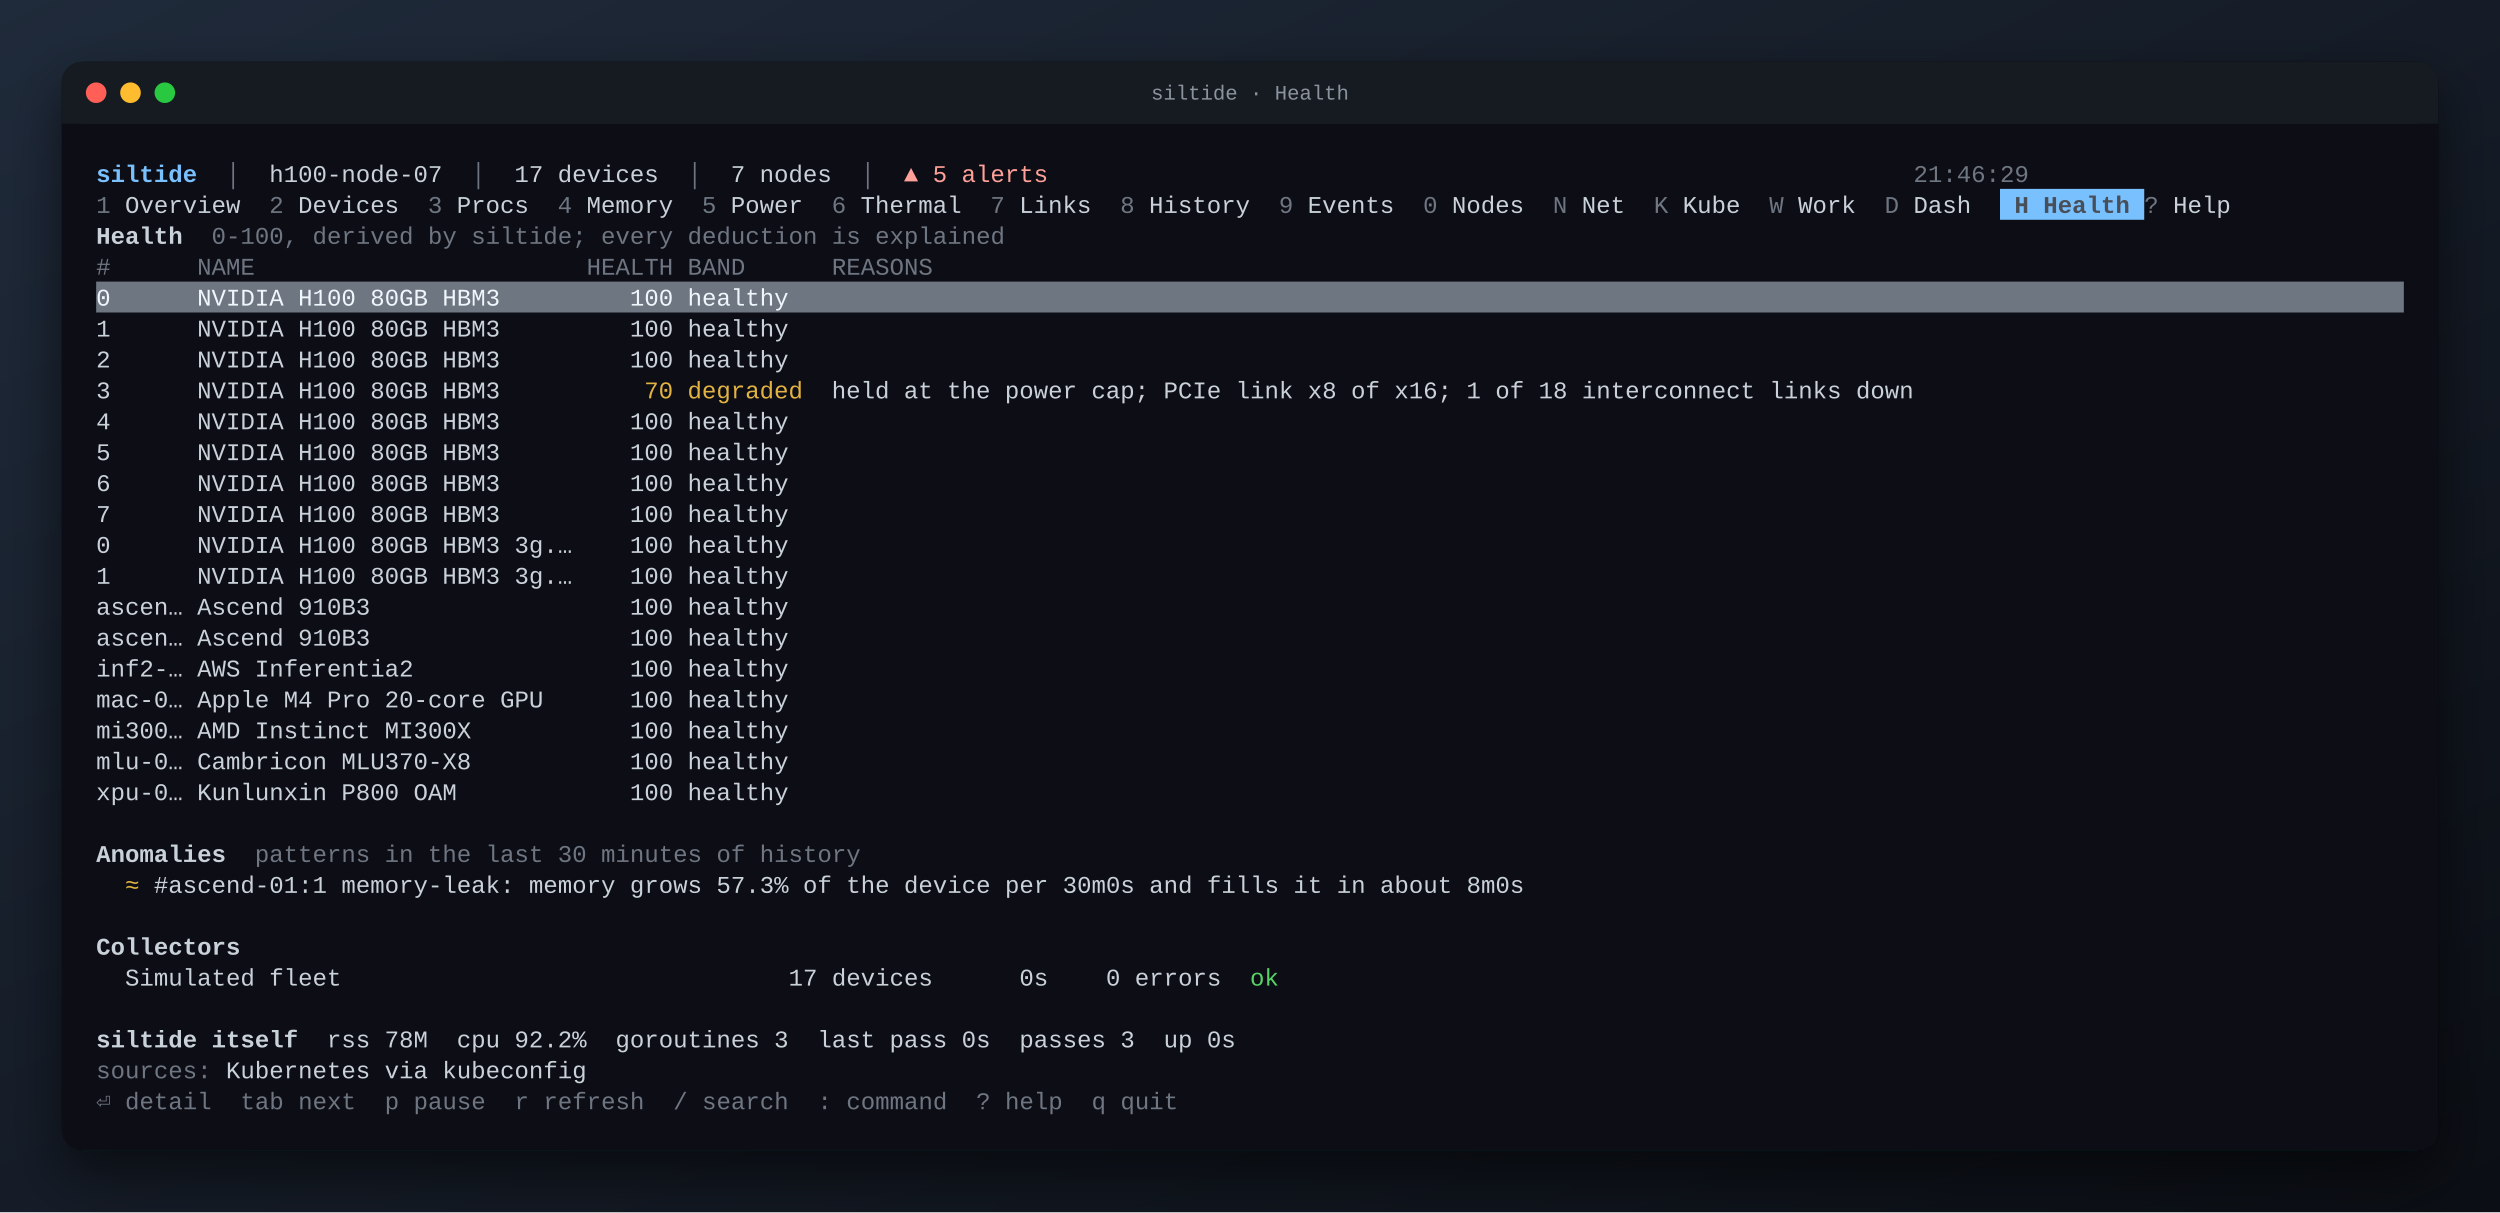
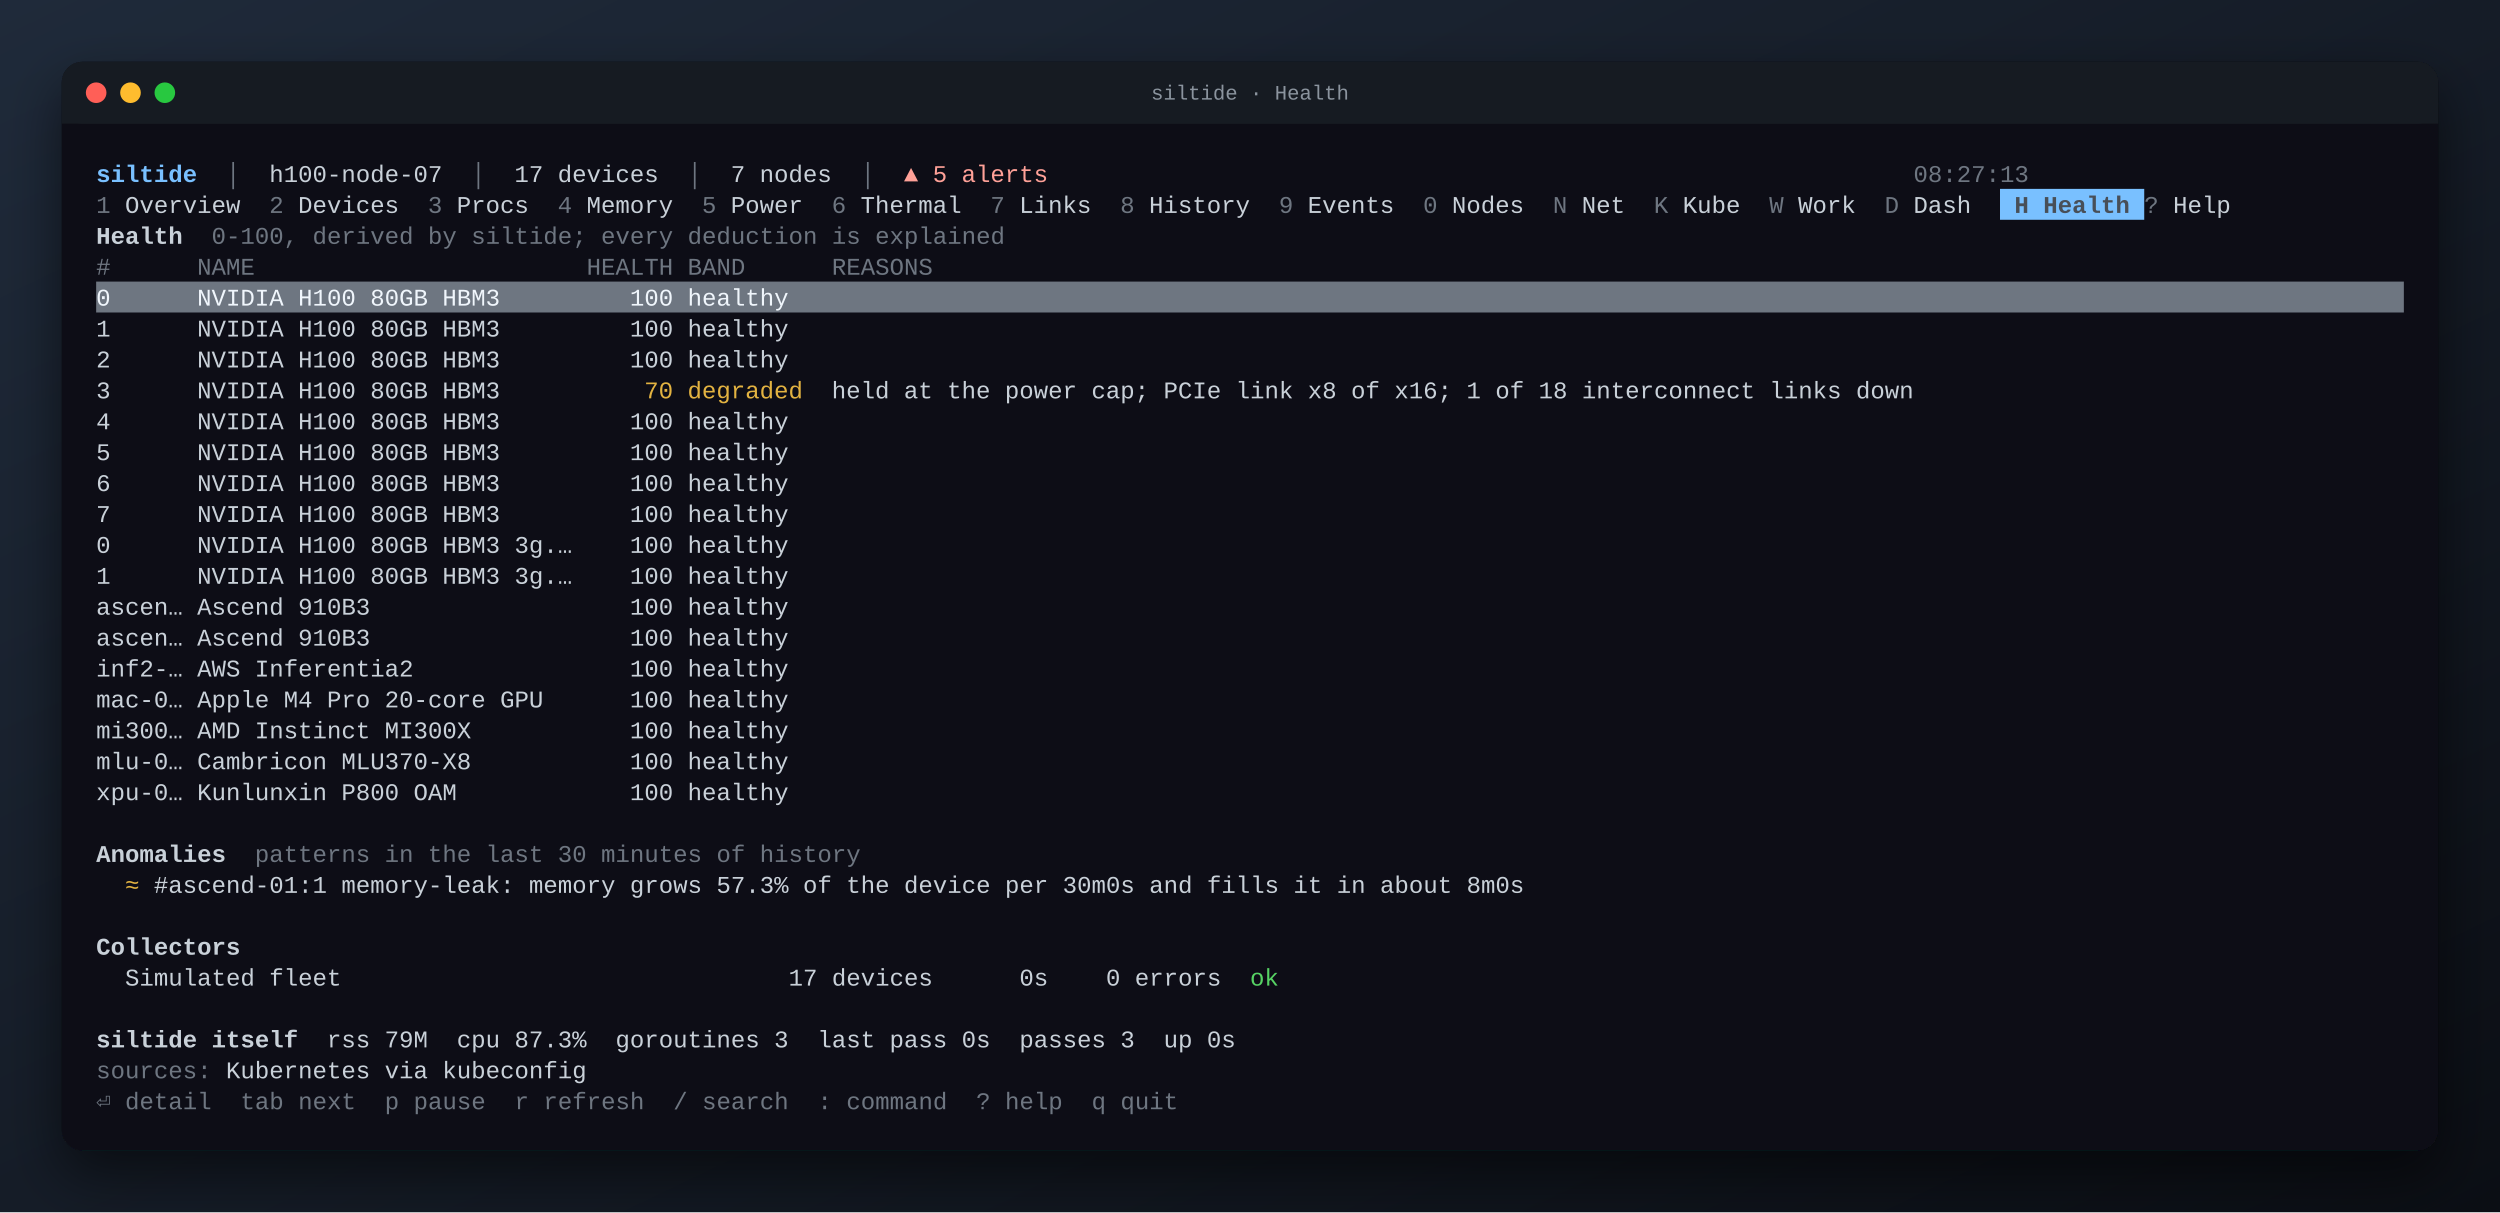
<svg xmlns="http://www.w3.org/2000/svg" width="1456" height="706" viewBox="0 0 1456 706" font-family="JetBrains Mono, SFMono-Regular, Menlo, Consolas, Liberation Mono, monospace" font-size="14">
  <defs>
    <linearGradient id="desk" x1="0" y1="0" x2="1" y2="1">
      <stop offset="0" stop-color="#1f2a3a" />
      <stop offset="1" stop-color="#0b0e14" />
    </linearGradient>
    <filter id="shadow" x="-10%" y="-10%" width="120%" height="130%">
      <feDropShadow dx="0" dy="14" stdDeviation="16" flood-color="#000" flood-opacity="0.55" />
    </filter>
  </defs>
  <rect width="100%" height="100%" fill="url(#desk)" />
  <rect x="36" y="36" width="1384" height="634" rx="12" fill="#0d1117" filter="url(#shadow)" />
  <rect x="36" y="36" width="1384" height="36" rx="12" fill="#161b22" />
  <rect x="36" y="60" width="1384" height="12" fill="#161b22" />
  <circle cx="56" cy="54" r="6" fill="#ff5f57" />
  <circle cx="76" cy="54" r="6" fill="#febc2e" />
  <circle cx="96" cy="54" r="6" fill="#28c840" />
  <text x="50%" y="58" text-anchor="middle" fill="#8b949e" font-size="12">siltide · Health</text>
  <g xml:space="preserve" transform="translate(36 36)">
    <text y="70.0" fill="#c9d1d9" xml:space="preserve" style="white-space:pre">
      <tspan x="20.0" fill="#79c0ff" font-weight="bold">siltide</tspan>
      <tspan x="78.8" fill="#6e7681">  │  </tspan>
      <tspan x="120.8">h100-node-07</tspan>
      <tspan x="221.6" fill="#6e7681">  │  </tspan>
      <tspan x="263.6">17 devices</tspan>
      <tspan x="347.6" fill="#6e7681">  │  </tspan>
      <tspan x="389.6">7 nodes</tspan>
      <tspan x="448.4" fill="#6e7681">  │  </tspan>
      <tspan x="490.4" fill="#ffa198">▲ 5 alerts</tspan>
-       <tspan x="1078.4" fill="#6e7681">21:46:29                         </tspan>
+       <tspan x="1078.4" fill="#6e7681">08:27:13                         </tspan>
    </text>
    <rect x="1128.8" y="74.0" width="84.0" height="18.0" fill="#79c0ff" />
    <text y="88.0" fill="#c9d1d9" xml:space="preserve" style="white-space:pre">
      <tspan x="20.0" fill="#6e7681">1</tspan>
      <tspan x="28.4"> Overview  </tspan>
      <tspan x="120.8" fill="#6e7681">2</tspan>
      <tspan x="129.2"> Devices  </tspan>
      <tspan x="213.2" fill="#6e7681">3</tspan>
      <tspan x="221.6"> Procs  </tspan>
      <tspan x="288.8" fill="#6e7681">4</tspan>
      <tspan x="297.2"> Memory  </tspan>
      <tspan x="372.8" fill="#6e7681">5</tspan>
      <tspan x="381.2"> Power  </tspan>
      <tspan x="448.4" fill="#6e7681">6</tspan>
      <tspan x="456.8"> Thermal  </tspan>
      <tspan x="540.8" fill="#6e7681">7</tspan>
      <tspan x="549.2"> Links  </tspan>
      <tspan x="616.4" fill="#6e7681">8</tspan>
      <tspan x="624.8"> History  </tspan>
      <tspan x="708.8" fill="#6e7681">9</tspan>
      <tspan x="717.2"> Events  </tspan>
      <tspan x="792.8" fill="#6e7681">0</tspan>
      <tspan x="801.2"> Nodes  </tspan>
      <tspan x="868.4" fill="#6e7681">N</tspan>
      <tspan x="876.8"> Net  </tspan>
      <tspan x="927.2" fill="#6e7681">K</tspan>
      <tspan x="935.6"> Kube  </tspan>
      <tspan x="994.4" fill="#6e7681">W</tspan>
      <tspan x="1002.8"> Work  </tspan>
      <tspan x="1061.6" fill="#6e7681">D</tspan>
      <tspan x="1070.0"> Dash  </tspan>
      <tspan x="1128.8" fill="#484f58" font-weight="bold"> H Health </tspan>
      <tspan x="1212.8" fill="#6e7681">?</tspan>
      <tspan x="1221.2"> Help  </tspan>
    </text>
    <text y="106.0" fill="#c9d1d9" xml:space="preserve" style="white-space:pre">
      <tspan x="20.0" font-weight="bold">Health</tspan>
      <tspan x="70.4" fill="#6e7681">  0-100, derived by siltide; every deduction is explained</tspan>
    </text>
    <text y="124.0" fill="#c9d1d9" xml:space="preserve" style="white-space:pre">
      <tspan x="20.0" fill="#6e7681">#      NAME                       HEALTH BAND      REASONS                                                                                                     </tspan>
    </text>
    <rect x="20.0" y="128.0" width="1344.0" height="18.0" fill="#6e7681" />
    <text y="142.0" fill="#c9d1d9" xml:space="preserve" style="white-space:pre">
      <tspan x="20.0" fill="#f0f6fc">0      NVIDIA H100 80GB HBM3         100 healthy                                                                                                                </tspan>
    </text>
    <text y="160.0" fill="#c9d1d9" xml:space="preserve" style="white-space:pre">
      <tspan x="20.0">1      NVIDIA H100 80GB HBM3         100 healthy                                                                                                               </tspan>
    </text>
    <text y="178.0" fill="#c9d1d9" xml:space="preserve" style="white-space:pre">
      <tspan x="20.0">2      NVIDIA H100 80GB HBM3         100 healthy                                                                                                               </tspan>
    </text>
    <text y="196.0" fill="#c9d1d9" xml:space="preserve" style="white-space:pre">
      <tspan x="20.0">3      NVIDIA H100 80GB HBM3          </tspan>
      <tspan x="339.2" fill="#e3b341">70</tspan>
      <tspan x="364.4" fill="#e3b341">degraded</tspan>
      <tspan x="431.6">  held at the power cap; PCIe link x8 of x16; 1 of 18 interconnect links down                                 </tspan>
    </text>
    <text y="214.0" fill="#c9d1d9" xml:space="preserve" style="white-space:pre">
      <tspan x="20.0">4      NVIDIA H100 80GB HBM3         100 healthy                                                                                                               </tspan>
    </text>
    <text y="232.0" fill="#c9d1d9" xml:space="preserve" style="white-space:pre">
      <tspan x="20.0">5      NVIDIA H100 80GB HBM3         100 healthy                                                                                                               </tspan>
    </text>
    <text y="250.0" fill="#c9d1d9" xml:space="preserve" style="white-space:pre">
      <tspan x="20.0">6      NVIDIA H100 80GB HBM3         100 healthy                                                                                                               </tspan>
    </text>
    <text y="268.0" fill="#c9d1d9" xml:space="preserve" style="white-space:pre">
      <tspan x="20.0">7      NVIDIA H100 80GB HBM3         100 healthy                                                                                                               </tspan>
    </text>
    <text y="286.0" fill="#c9d1d9" xml:space="preserve" style="white-space:pre">
      <tspan x="20.0">0      NVIDIA H100 80GB HBM3 3g.…    100 healthy                                                                                                               </tspan>
    </text>
    <text y="304.0" fill="#c9d1d9" xml:space="preserve" style="white-space:pre">
      <tspan x="20.0">1      NVIDIA H100 80GB HBM3 3g.…    100 healthy                                                                                                               </tspan>
    </text>
    <text y="322.0" fill="#c9d1d9" xml:space="preserve" style="white-space:pre">
      <tspan x="20.0">ascen… Ascend 910B3                  100 healthy                                                                                                               </tspan>
    </text>
    <text y="340.0" fill="#c9d1d9" xml:space="preserve" style="white-space:pre">
      <tspan x="20.0">ascen… Ascend 910B3                  100 healthy                                                                                                               </tspan>
    </text>
    <text y="358.0" fill="#c9d1d9" xml:space="preserve" style="white-space:pre">
      <tspan x="20.0">inf2-… AWS Inferentia2               100 healthy                                                                                                               </tspan>
    </text>
    <text y="376.0" fill="#c9d1d9" xml:space="preserve" style="white-space:pre">
      <tspan x="20.0">mac-0… Apple M4 Pro 20-core GPU      100 healthy                                                                                                               </tspan>
    </text>
    <text y="394.0" fill="#c9d1d9" xml:space="preserve" style="white-space:pre">
      <tspan x="20.0">mi300… AMD Instinct MI300X           100 healthy                                                                                                               </tspan>
    </text>
    <text y="412.0" fill="#c9d1d9" xml:space="preserve" style="white-space:pre">
      <tspan x="20.0">mlu-0… Cambricon MLU370-X8           100 healthy                                                                                                               </tspan>
    </text>
    <text y="430.0" fill="#c9d1d9" xml:space="preserve" style="white-space:pre">
      <tspan x="20.0">xpu-0… Kunlunxin P800 OAM            100 healthy                                                                                                               </tspan>
    </text>
    <text y="466.0" fill="#c9d1d9" xml:space="preserve" style="white-space:pre">
      <tspan x="20.0" font-weight="bold">Anomalies</tspan>
      <tspan x="95.6" fill="#6e7681">  patterns in the last 30 minutes of history</tspan>
    </text>
    <text y="484.0" fill="#c9d1d9" xml:space="preserve" style="white-space:pre">
      <tspan x="36.8" fill="#e3b341">≈</tspan>
      <tspan x="45.2"> #ascend-01:1 memory-leak: memory grows 57.3% of the device per 30m0s and fills it in about 8m0s</tspan>
    </text>
    <text y="520.0" fill="#c9d1d9" xml:space="preserve" style="white-space:pre">
      <tspan x="20.0" font-weight="bold">Collectors</tspan>
    </text>
    <text y="538.0" fill="#c9d1d9" xml:space="preserve" style="white-space:pre">
      <tspan x="20.0">  Simulated fleet                               17 devices      0s    0 errors  </tspan>
      <tspan x="692.0" fill="#56d364">ok</tspan>
    </text>
    <text y="574.0" fill="#c9d1d9" xml:space="preserve" style="white-space:pre">
      <tspan x="20.0" font-weight="bold">siltide itself</tspan>
-       <tspan x="137.6">  rss 78M  cpu 92.2%  goroutines 3  last pass 0s  passes 3  up 0s</tspan>
+       <tspan x="137.6">  rss 79M  cpu 87.3%  goroutines 3  last pass 0s  passes 3  up 0s</tspan>
    </text>
    <text y="592.0" fill="#c9d1d9" xml:space="preserve" style="white-space:pre">
      <tspan x="20.0" fill="#6e7681">sources:</tspan>
      <tspan x="87.2"> Kubernetes via kubeconfig</tspan>
    </text>
    <text y="610.0" fill="#c9d1d9" xml:space="preserve" style="white-space:pre">
      <tspan x="20.0" fill="#6e7681">⏎ detail  tab next  p pause  r refresh  / search  : command  ? help  q quit</tspan>
    </text>
  </g>
</svg>
